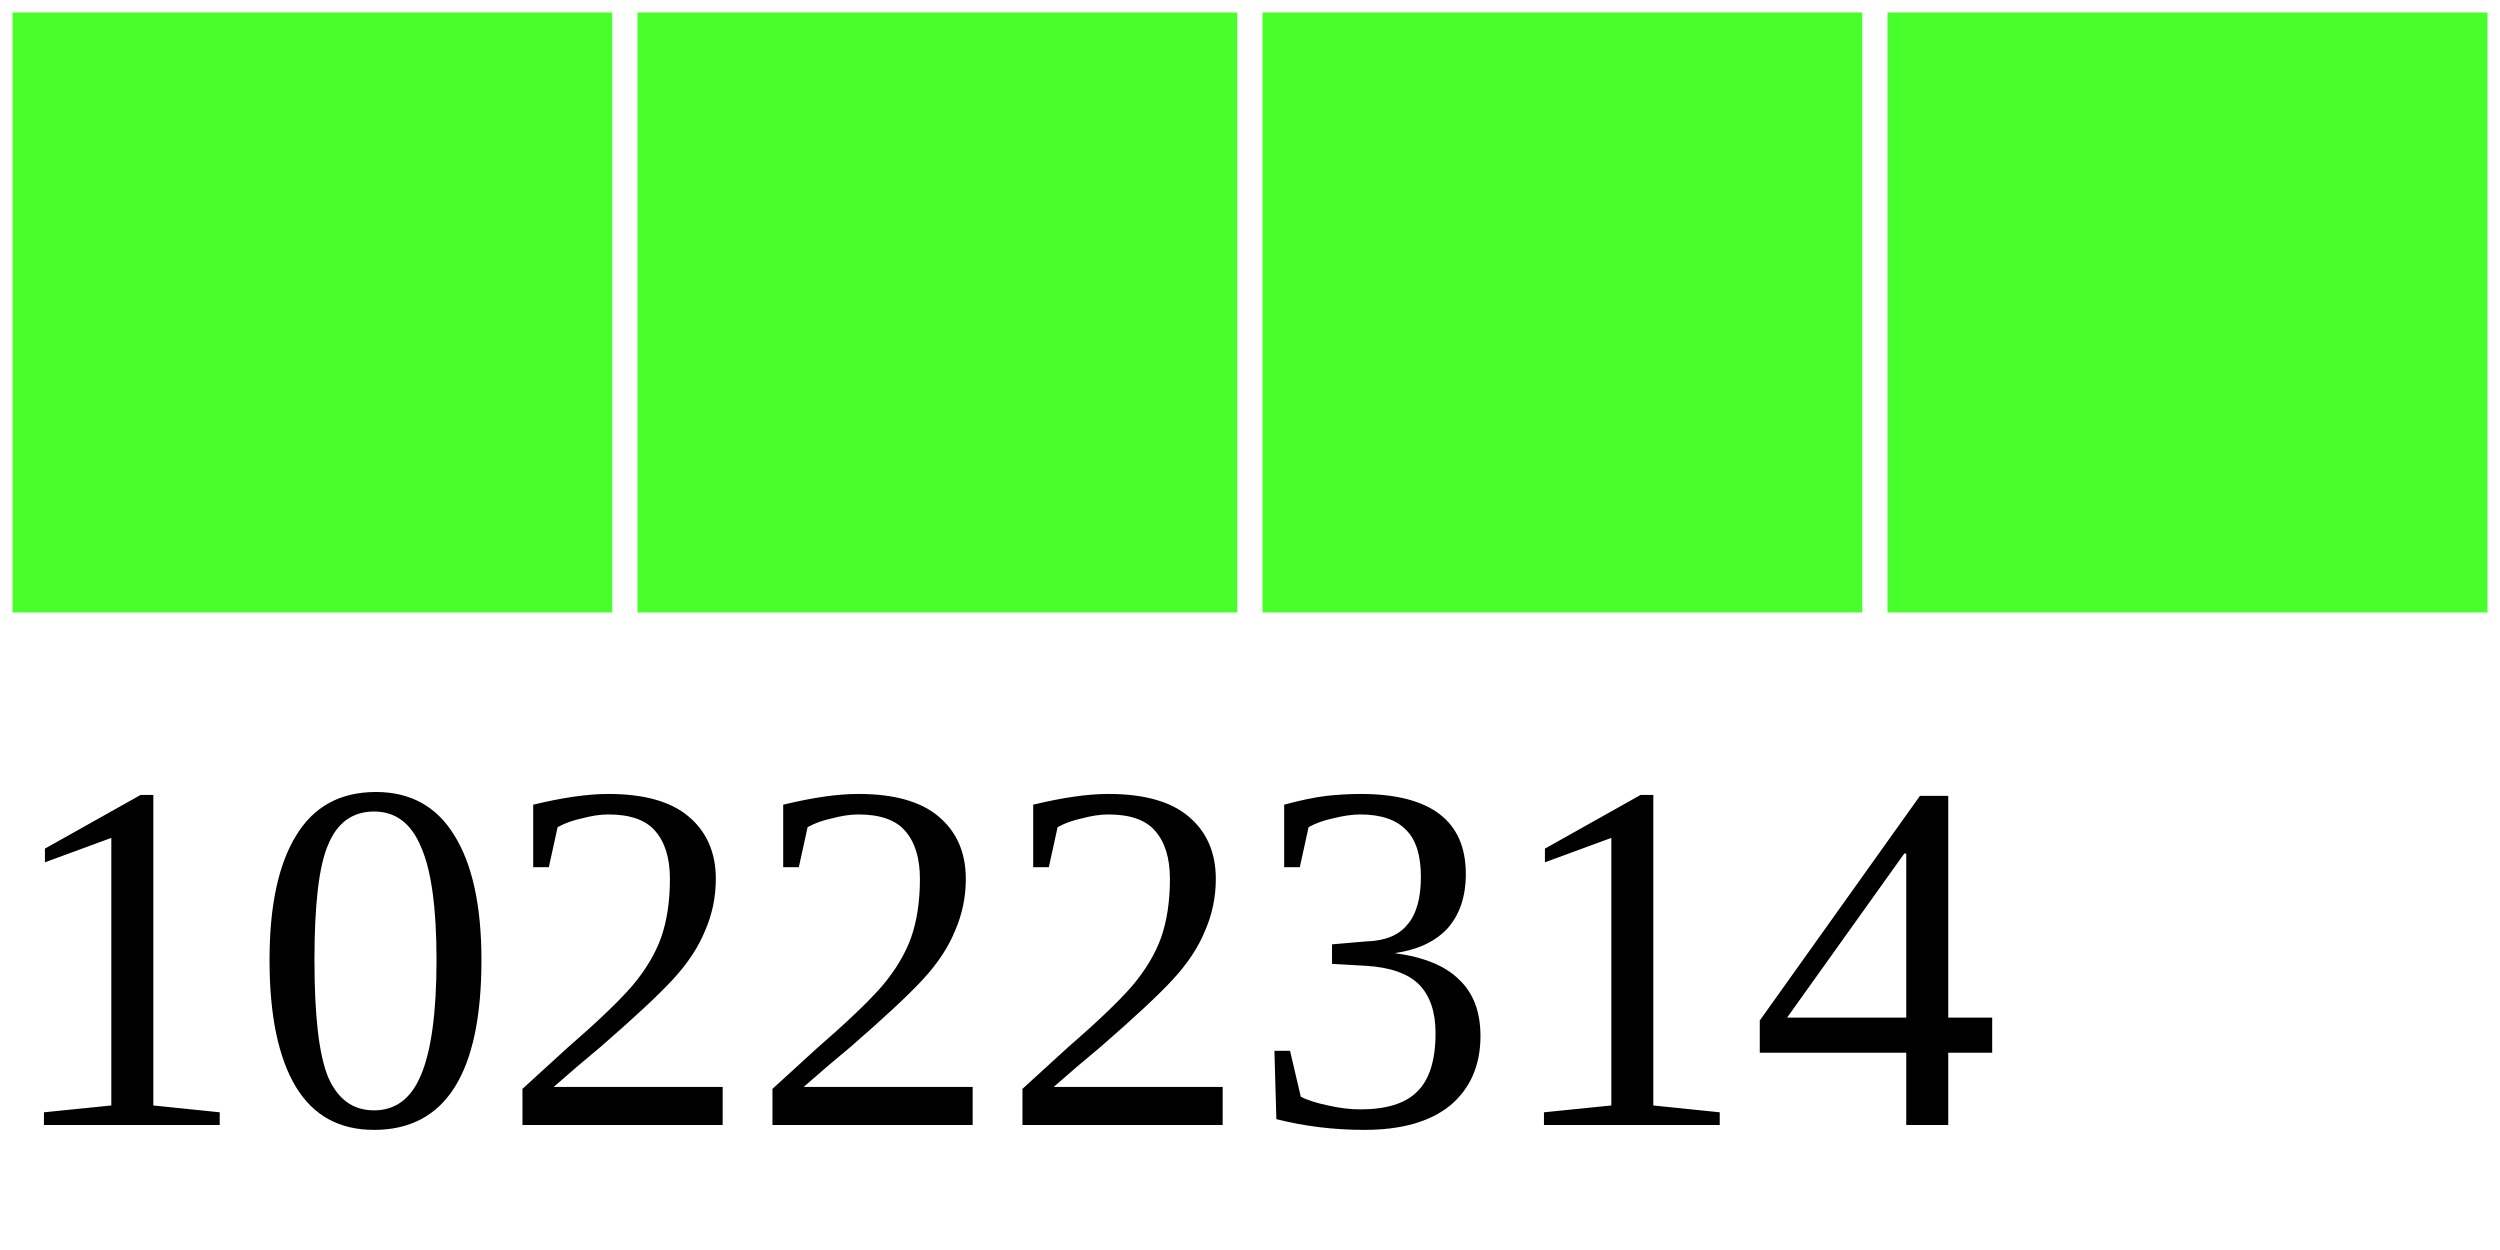
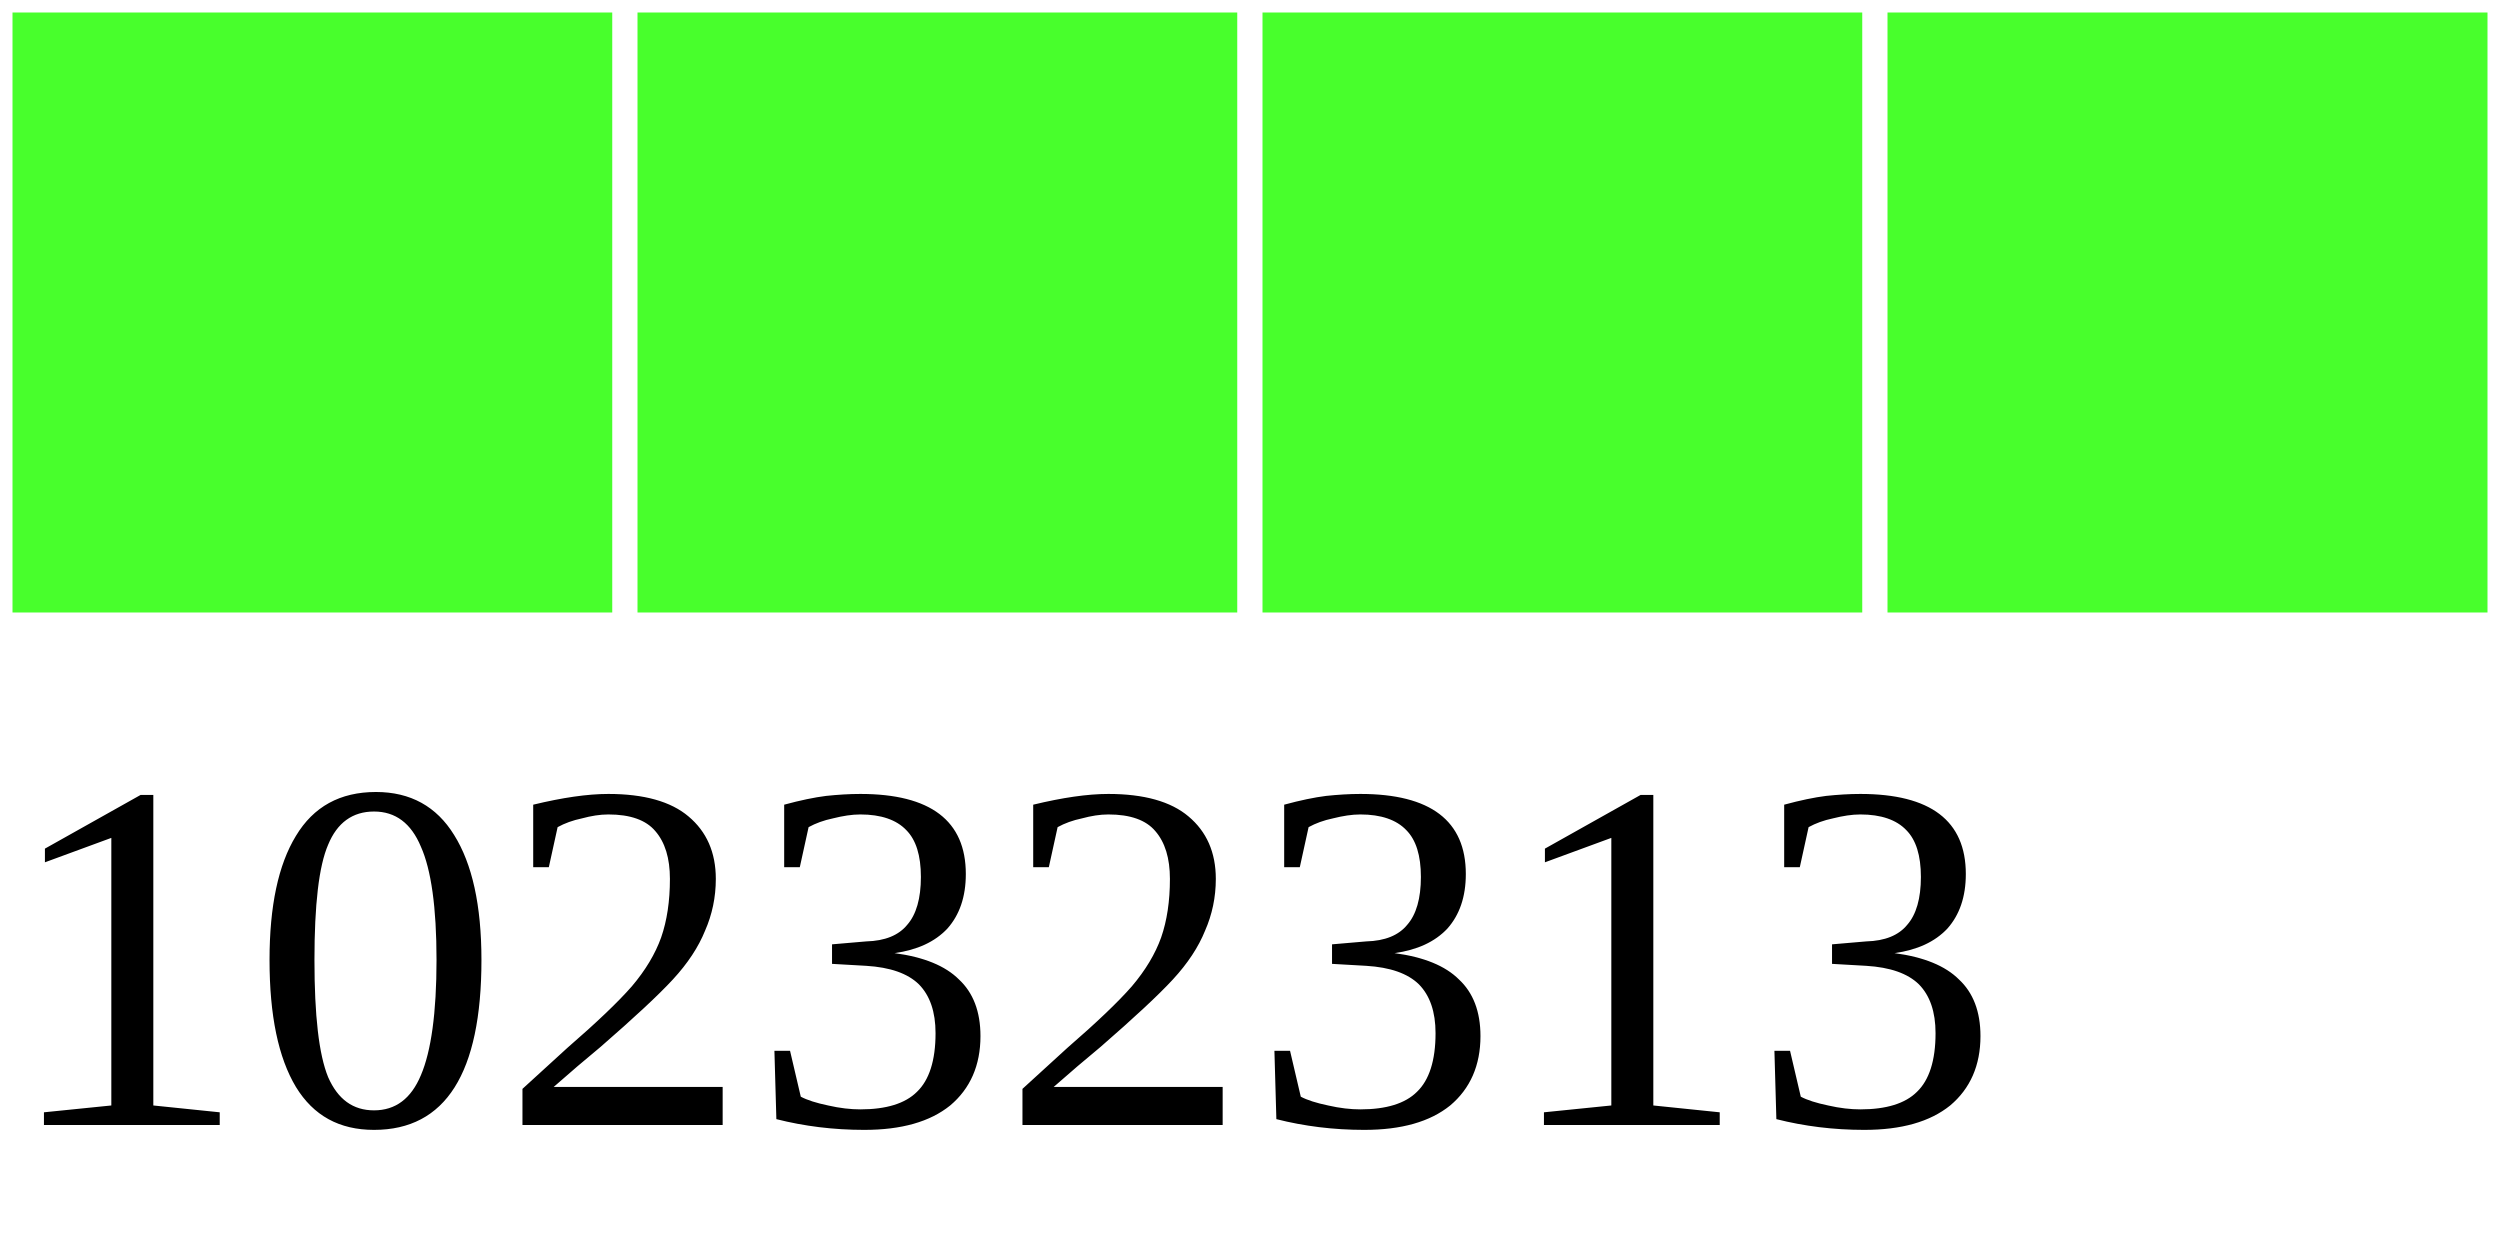
<svg xmlns="http://www.w3.org/2000/svg" width="40" height="20">
  <g>
    <rect width="10" height="10" style="fill:#48FF2C;stroke-width:0.4;stroke:rgb(255,255,255)" x="0" />
    <rect width="10" height="10" style="fill:#48FF2C;stroke-width:0.4;stroke:rgb(255,255,255)" x="10" />
    <rect width="10" height="10" style="fill:#48FF2C;stroke-width:0.4;stroke:rgb(255,255,255)" x="20" />
    <rect width="10" height="10" style="fill:#48FF2C;stroke-width:0.4;stroke:rgb(255,255,255)" x="30" />
-     <text x="0" y="18" fill="black" font-size="8">10222314</text>
+     <text x="0" y="18" fill="black" font-size="8">10232313</text>
  </g>
</svg>
